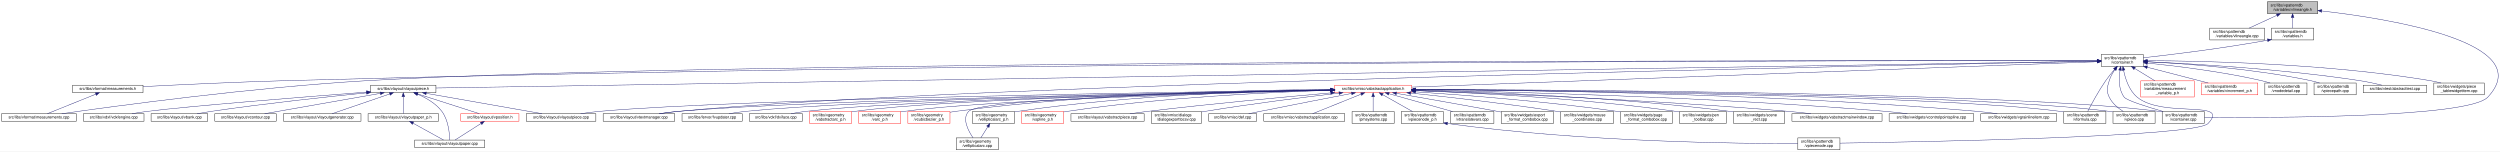
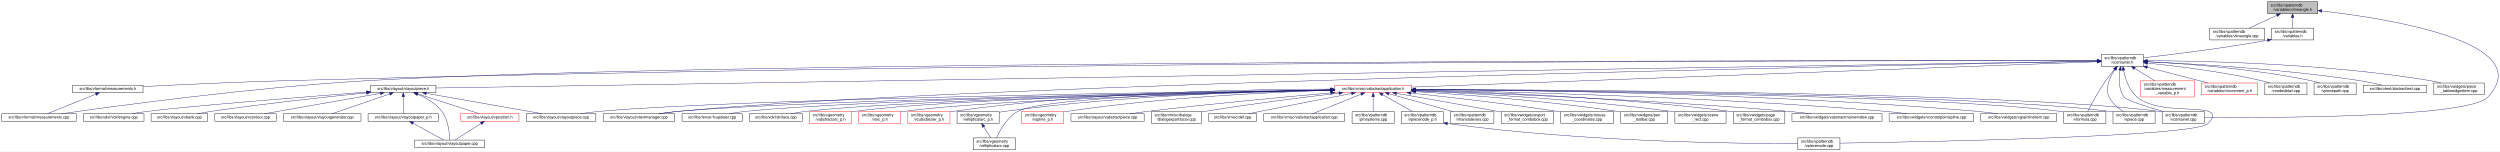
<svg xmlns="http://www.w3.org/2000/svg" xmlns:xlink="http://www.w3.org/1999/xlink" width="6354pt" height="385pt" viewBox="0.00 0.00 6354.14 385.00">
  <g id="graph0" class="graph" transform="scale(1 1) rotate(0) translate(4 381)">
    <polygon fill="white" stroke="transparent" points="-4,4 -4,-381 6350.14,-381 6350.14,4 -4,4" />
    <g id="node1" class="node">
      <g id="a_node1">
        <a xlink:title=" ">
          <polygon fill="#bfbfbf" stroke="black" points="5759,-346.5 5759,-376.5 5887,-376.5 5887,-346.5 5759,-346.5" />
          <text text-anchor="start" x="5767" y="-364.5" font-family="Helvetica,sans-Serif" font-size="10.00">src/libs/vpatterndb</text>
          <text text-anchor="middle" x="5823" y="-353.5" font-family="Helvetica,sans-Serif" font-size="10.00">/variables/vlineangle.h</text>
        </a>
      </g>
    </g>
    <g id="node2" class="node">
      <g id="a_node2">
        <a xlink:href="../../d6/d98/vlineangle_8cpp.html" target="_top" xlink:title=" ">
          <polygon fill="white" stroke="black" points="5612.5,-279.5 5612.5,-309.5 5751.5,-309.5 5751.5,-279.5 5612.5,-279.5" />
          <text text-anchor="start" x="5620.5" y="-297.5" font-family="Helvetica,sans-Serif" font-size="10.00">src/libs/vpatterndb</text>
          <text text-anchor="middle" x="5682" y="-286.5" font-family="Helvetica,sans-Serif" font-size="10.00">/variables/vlineangle.cpp</text>
        </a>
      </g>
    </g>
    <g id="edge1" class="edge">
      <path fill="none" stroke="midnightblue" d="M5783.15,-342.13C5760.75,-331.8 5733.22,-319.11 5712.54,-309.58" />
      <polygon fill="midnightblue" stroke="midnightblue" points="5781.86,-345.39 5792.41,-346.4 5784.79,-339.03 5781.86,-345.39" />
    </g>
    <g id="node3" class="node">
      <g id="a_node3">
        <a xlink:href="../../de/dca/variables_8h.html" target="_top" xlink:title=" ">
          <polygon fill="white" stroke="black" points="5769.5,-279.5 5769.5,-309.5 5876.5,-309.5 5876.5,-279.5 5769.5,-279.5" />
          <text text-anchor="start" x="5777.5" y="-297.5" font-family="Helvetica,sans-Serif" font-size="10.00">src/libs/vpatterndb</text>
          <text text-anchor="middle" x="5823" y="-286.5" font-family="Helvetica,sans-Serif" font-size="10.00">/variables.h</text>
        </a>
      </g>
    </g>
    <g id="edge2" class="edge">
      <path fill="none" stroke="midnightblue" d="M5823,-336.11C5823,-327.15 5823,-317.32 5823,-309.58" />
      <polygon fill="midnightblue" stroke="midnightblue" points="5819.5,-336.4 5823,-346.4 5826.5,-336.4 5819.5,-336.4" />
    </g>
    <g id="node32" class="node">
      <g id="a_node32">
        <a xlink:href="../../d6/d46/vcontainer_8cpp.html" target="_top" xlink:title=" ">
          <polygon fill="white" stroke="black" points="5491.5,-67.5 5491.5,-97.5 5598.5,-97.5 5598.5,-67.5 5491.5,-67.5" />
          <text text-anchor="start" x="5499.5" y="-85.5" font-family="Helvetica,sans-Serif" font-size="10.00">src/libs/vpatterndb</text>
          <text text-anchor="middle" x="5545" y="-74.5" font-family="Helvetica,sans-Serif" font-size="10.00">/vcontainer.cpp</text>
        </a>
      </g>
    </g>
    <g id="edge60" class="edge">
      <path fill="none" stroke="midnightblue" d="M5897.05,-353.18C6064.88,-333.97 6449.82,-273.63 6319,-134 6269.95,-81.64 5766.12,-81.46 5598.73,-82.87" />
      <polygon fill="midnightblue" stroke="midnightblue" points="5896.59,-349.71 5887.04,-354.31 5897.37,-356.67 5896.59,-349.71" />
    </g>
    <g id="node4" class="node">
      <g id="a_node4">
        <a xlink:href="../../d3/df7/vcontainer_8h.html" target="_top" xlink:title=" ">
          <polygon fill="white" stroke="black" points="5336.5,-212.5 5336.5,-242.5 5443.5,-242.5 5443.5,-212.5 5336.5,-212.5" />
          <text text-anchor="start" x="5344.5" y="-230.5" font-family="Helvetica,sans-Serif" font-size="10.00">src/libs/vpatterndb</text>
          <text text-anchor="middle" x="5390" y="-219.5" font-family="Helvetica,sans-Serif" font-size="10.00">/vcontainer.h</text>
        </a>
      </g>
    </g>
    <g id="edge3" class="edge">
      <path fill="none" stroke="midnightblue" d="M5759.39,-278.8C5641.6,-257.42 5514.11,-242.02 5443.7,-234.2" />
      <polygon fill="midnightblue" stroke="midnightblue" points="5758.83,-282.25 5769.3,-280.61 5760.09,-275.37 5758.83,-282.25" />
    </g>
    <g id="node5" class="node">
      <g id="a_node5">
        <a xlink:href="../../dc/db7/measurements_8h.html" target="_top" xlink:title=" ">
          <polygon fill="white" stroke="black" points="180.5,-145.5 180.5,-164.5 359.5,-164.5 359.5,-145.5 180.5,-145.5" />
          <text text-anchor="middle" x="270" y="-152.5" font-family="Helvetica,sans-Serif" font-size="10.00">src/libs/vformat/measurements.h</text>
        </a>
      </g>
    </g>
    <g id="edge4" class="edge">
      <path fill="none" stroke="midnightblue" d="M5326.16,-226.61C4915.6,-227.17 2604.58,-227.82 722,-176 596.17,-172.54 450.76,-165.57 359.59,-160.85" />
      <polygon fill="midnightblue" stroke="midnightblue" points="5326.35,-230.11 5336.35,-226.6 5326.34,-223.11 5326.35,-230.11" />
    </g>
    <g id="node6" class="node">
      <g id="a_node6">
        <a xlink:href="../../d9/de3/measurements_8cpp.html" target="_top" xlink:title=" ">
          <polygon fill="white" stroke="black" points="0,-73 0,-92 190,-92 190,-73 0,-73" />
          <text text-anchor="middle" x="95" y="-80" font-family="Helvetica,sans-Serif" font-size="10.00">src/libs/vformat/measurements.cpp</text>
        </a>
      </g>
    </g>
    <g id="edge6" class="edge">
      <path fill="none" stroke="midnightblue" d="M5326.35,-226.61C4850.27,-227.33 1839.47,-229.67 929,-176 636.33,-158.75 288.4,-111.45 152.96,-92.02" />
      <polygon fill="midnightblue" stroke="midnightblue" points="5326.48,-230.11 5336.47,-226.6 5326.47,-223.11 5326.48,-230.11" />
    </g>
    <g id="node7" class="node">
      <g id="a_node7">
        <a xlink:href="../../d6/de0/vlayoutpiece_8h.html" target="_top" xlink:title=" ">
          <polygon fill="white" stroke="black" points="938,-145.5 938,-164.5 1104,-164.5 1104,-145.5 938,-145.5" />
          <text text-anchor="middle" x="1021" y="-152.5" font-family="Helvetica,sans-Serif" font-size="10.00">src/libs/vlayout/vlayoutpiece.h</text>
        </a>
      </g>
    </g>
    <g id="edge7" class="edge">
      <path fill="none" stroke="midnightblue" d="M5326.25,-225.47C4835.34,-217.55 1660.47,-166.32 1104.14,-157.34" />
      <polygon fill="midnightblue" stroke="midnightblue" points="5326.28,-228.97 5336.34,-225.63 5326.39,-221.97 5326.28,-228.97" />
    </g>
    <g id="node16" class="node">
      <g id="a_node16">
        <a xlink:href="../../d8/d70/vtextmanager_8cpp.html" target="_top" xlink:title=" ">
          <polygon fill="white" stroke="black" points="1529,-73 1529,-92 1711,-92 1711,-73 1529,-73" />
          <text text-anchor="middle" x="1620" y="-80" font-family="Helvetica,sans-Serif" font-size="10.00">src/libs/vlayout/vtextmanager.cpp</text>
        </a>
      </g>
    </g>
    <g id="edge18" class="edge">
      <path fill="none" stroke="midnightblue" d="M5326,-225.32C4899.24,-217.3 2460.3,-168.91 1720,-98 1704.37,-96.5 1687.45,-94.28 1672.04,-92.02" />
      <polygon fill="midnightblue" stroke="midnightblue" points="5326.22,-228.83 5336.29,-225.51 5326.36,-221.83 5326.22,-228.83" />
    </g>
    <g id="node17" class="node">
      <g id="a_node17">
        <a xlink:href="../../d5/d74/vabstractapplication_8h.html" target="_top" xlink:title=" ">
          <polygon fill="white" stroke="red" points="3388.5,-145.5 3388.5,-164.5 3583.5,-164.5 3583.5,-145.5 3388.5,-145.5" />
          <text text-anchor="middle" x="3486" y="-152.5" font-family="Helvetica,sans-Serif" font-size="10.00">src/libs/vmisc/vabstractapplication.h</text>
        </a>
      </g>
    </g>
    <g id="edge19" class="edge">
      <path fill="none" stroke="midnightblue" d="M5325.93,-224.13C5045.27,-213.74 3923.25,-172.19 3583.79,-159.62" />
      <polygon fill="midnightblue" stroke="midnightblue" points="5326.21,-227.64 5336.34,-224.51 5326.47,-220.65 5326.21,-227.64" />
    </g>
    <g id="node31" class="node">
      <g id="a_node31">
        <a xlink:href="../../db/d11/vformula_8cpp.html" target="_top" xlink:title=" ">
          <polygon fill="white" stroke="black" points="5241.5,-67.5 5241.5,-97.5 5348.5,-97.5 5348.5,-67.5 5241.5,-67.5" />
          <text text-anchor="start" x="5249.5" y="-85.5" font-family="Helvetica,sans-Serif" font-size="10.00">src/libs/vpatterndb</text>
          <text text-anchor="middle" x="5295" y="-74.5" font-family="Helvetica,sans-Serif" font-size="10.00">/vformula.cpp</text>
        </a>
      </g>
    </g>
    <g id="edge52" class="edge">
      <path fill="none" stroke="midnightblue" d="M5370.44,-204.68C5363.06,-196.01 5354.8,-185.79 5348,-176 5329.63,-149.55 5311.75,-116.32 5302.18,-97.75" />
      <polygon fill="midnightblue" stroke="midnightblue" points="5367.98,-207.18 5377.18,-212.44 5373.27,-202.59 5367.98,-207.18" />
    </g>
    <g id="edge53" class="edge">
      <path fill="none" stroke="midnightblue" d="M5384.41,-202.29C5381.2,-182 5380.31,-153.32 5395,-134 5401.32,-125.69 5453.02,-109.44 5493.98,-97.62" />
      <polygon fill="midnightblue" stroke="midnightblue" points="5381.01,-203.13 5386.28,-212.32 5387.89,-201.84 5381.01,-203.13" />
    </g>
    <g id="node34" class="node">
      <g id="a_node34">
        <a xlink:href="../../d8/dba/vpiecenode_8cpp.html" target="_top" xlink:title=" ">
          <polygon fill="white" stroke="black" points="4565.5,-0.5 4565.5,-30.5 4672.5,-30.5 4672.5,-0.5 4565.5,-0.5" />
          <text text-anchor="start" x="4573.5" y="-18.5" font-family="Helvetica,sans-Serif" font-size="10.00">src/libs/vpatterndb</text>
          <text text-anchor="middle" x="4619" y="-7.5" font-family="Helvetica,sans-Serif" font-size="10.00">/vpiecenode.cpp</text>
        </a>
      </g>
    </g>
    <g id="edge55" class="edge">
      <path fill="none" stroke="midnightblue" d="M5393.39,-202.59C5397.7,-181.35 5407.25,-151.09 5428,-134 5493.88,-79.72 5666.8,-128.88 5608,-67 5575.56,-32.86 4874.05,-20.17 4672.63,-17.22" />
      <polygon fill="midnightblue" stroke="midnightblue" points="5389.94,-202.02 5391.63,-212.48 5396.83,-203.25 5389.94,-202.02" />
    </g>
    <g id="node35" class="node">
      <g id="a_node35">
        <a xlink:href="../../df/d7a/vpiece_8cpp.html" target="_top" xlink:title=" ">
          <polygon fill="white" stroke="black" points="5366.5,-67.5 5366.5,-97.5 5473.5,-97.5 5473.5,-67.5 5366.5,-67.5" />
          <text text-anchor="start" x="5374.5" y="-85.5" font-family="Helvetica,sans-Serif" font-size="10.00">src/libs/vpatterndb</text>
          <text text-anchor="middle" x="5420" y="-74.5" font-family="Helvetica,sans-Serif" font-size="10.00">/vpiece.cpp</text>
        </a>
      </g>
    </g>
    <g id="edge56" class="edge">
      <path fill="none" stroke="midnightblue" d="M5371.41,-204.14C5365.62,-195.83 5359.97,-185.98 5357,-176 5351.67,-158.11 5348.92,-150.83 5357,-134 5364.46,-118.46 5379.3,-106.19 5392.7,-97.64" />
      <polygon fill="midnightblue" stroke="midnightblue" points="5368.61,-206.25 5377.39,-212.19 5374.23,-202.07 5368.61,-206.25" />
    </g>
    <g id="node45" class="node">
      <g id="a_node45">
        <a xlink:href="../../d7/d8a/measurement__variable__p_8h.html" target="_top" xlink:title=" ">
          <polygon fill="white" stroke="red" points="5437,-134.5 5437,-175.5 5573,-175.5 5573,-134.5 5437,-134.5" />
          <text text-anchor="start" x="5445" y="-163.5" font-family="Helvetica,sans-Serif" font-size="10.00">src/libs/vpatterndb</text>
          <text text-anchor="start" x="5445" y="-152.5" font-family="Helvetica,sans-Serif" font-size="10.00">/variables/measurement</text>
          <text text-anchor="middle" x="5505" y="-141.5" font-family="Helvetica,sans-Serif" font-size="10.00">_variable_p.h</text>
        </a>
      </g>
    </g>
    <g id="edge50" class="edge">
      <path fill="none" stroke="midnightblue" d="M5421.92,-206.93C5437.82,-197.19 5456.98,-185.44 5472.9,-175.68" />
      <polygon fill="midnightblue" stroke="midnightblue" points="5419.69,-204.19 5413,-212.4 5423.35,-210.16 5419.69,-204.19" />
    </g>
    <g id="node46" class="node">
      <g id="a_node46">
        <a xlink:href="../../d1/de1/vincrement__p_8h.html" target="_top" xlink:title=" ">
          <polygon fill="white" stroke="red" points="5591.5,-140 5591.5,-170 5734.5,-170 5734.5,-140 5591.5,-140" />
          <text text-anchor="start" x="5599.5" y="-158" font-family="Helvetica,sans-Serif" font-size="10.00">src/libs/vpatterndb</text>
          <text text-anchor="middle" x="5663" y="-147" font-family="Helvetica,sans-Serif" font-size="10.00">/variables/vincrement_p.h</text>
        </a>
      </g>
    </g>
    <g id="edge51" class="edge">
      <path fill="none" stroke="midnightblue" d="M5453.38,-210.13C5500.4,-197.99 5563.84,-181.61 5608.58,-170.05" />
      <polygon fill="midnightblue" stroke="midnightblue" points="5452.42,-206.77 5443.61,-212.66 5454.17,-213.54 5452.42,-206.77" />
    </g>
    <g id="node47" class="node">
      <g id="a_node47">
        <a xlink:href="../../d6/d91/vnodedetail_8cpp.html" target="_top" xlink:title=" ">
          <polygon fill="white" stroke="black" points="5752.5,-140 5752.5,-170 5859.5,-170 5859.5,-140 5752.5,-140" />
          <text text-anchor="start" x="5760.5" y="-158" font-family="Helvetica,sans-Serif" font-size="10.00">src/libs/vpatterndb</text>
          <text text-anchor="middle" x="5806" y="-147" font-family="Helvetica,sans-Serif" font-size="10.00">/vnodedetail.cpp</text>
        </a>
      </g>
    </g>
    <g id="edge54" class="edge">
      <path fill="none" stroke="midnightblue" d="M5453.77,-220.71C5525.12,-213.46 5643.83,-199.12 5744,-176 5751.16,-174.35 5758.69,-172.24 5765.92,-170.03" />
      <polygon fill="midnightblue" stroke="midnightblue" points="5453.2,-217.25 5443.6,-221.72 5453.9,-224.21 5453.2,-217.25" />
    </g>
    <g id="node48" class="node">
      <g id="a_node48">
        <a xlink:href="../../da/de1/vpiecepath_8cpp.html" target="_top" xlink:title=" ">
          <polygon fill="white" stroke="black" points="5877.5,-140 5877.5,-170 5984.5,-170 5984.5,-140 5877.5,-140" />
          <text text-anchor="start" x="5885.5" y="-158" font-family="Helvetica,sans-Serif" font-size="10.00">src/libs/vpatterndb</text>
          <text text-anchor="middle" x="5931" y="-147" font-family="Helvetica,sans-Serif" font-size="10.00">/vpiecepath.cpp</text>
        </a>
      </g>
    </g>
    <g id="edge57" class="edge">
      <path fill="none" stroke="midnightblue" d="M5453.76,-223.97C5546.17,-219.37 5722.33,-207.04 5869,-176 5876.41,-174.43 5884.19,-172.31 5891.64,-170.04" />
      <polygon fill="midnightblue" stroke="midnightblue" points="5453.54,-220.48 5443.72,-224.46 5453.88,-227.47 5453.54,-220.48" />
    </g>
    <g id="node49" class="node">
      <g id="a_node49">
        <a xlink:href="../../d1/d3a/abstracttest_8cpp.html" target="_top" xlink:title=" ">
          <polygon fill="white" stroke="black" points="6002.5,-145.5 6002.5,-164.5 6163.5,-164.5 6163.5,-145.5 6002.5,-145.5" />
          <text text-anchor="middle" x="6083" y="-152.5" font-family="Helvetica,sans-Serif" font-size="10.00">src/libs/vtest/abstracttest.cpp</text>
        </a>
      </g>
    </g>
    <g id="edge58" class="edge">
      <path fill="none" stroke="midnightblue" d="M5453.93,-224.05C5564.53,-219.16 5798.53,-205.99 5994,-176 6012.63,-173.14 6033.17,-168.62 6049.82,-164.6" />
      <polygon fill="midnightblue" stroke="midnightblue" points="5453.46,-220.57 5443.62,-224.5 5453.76,-227.56 5453.46,-220.57" />
    </g>
    <g id="node50" class="node">
      <g id="a_node50">
        <a xlink:href="../../da/db4/piece__tablewidgetitem_8cpp.html" target="_top" xlink:title=" ">
          <polygon fill="white" stroke="black" points="6182,-140 6182,-170 6310,-170 6310,-140 6182,-140" />
          <text text-anchor="start" x="6190" y="-158" font-family="Helvetica,sans-Serif" font-size="10.00">src/libs/vwidgets/piece</text>
          <text text-anchor="middle" x="6246" y="-147" font-family="Helvetica,sans-Serif" font-size="10.00">_tablewidgetitem.cpp</text>
        </a>
      </g>
    </g>
    <g id="edge59" class="edge">
      <path fill="none" stroke="midnightblue" d="M5453.69,-226.75C5587.75,-226.33 5908.5,-220.29 6173,-176 6181.94,-174.5 6191.37,-172.36 6200.37,-170.03" />
      <polygon fill="midnightblue" stroke="midnightblue" points="5453.59,-223.25 5443.59,-226.77 5453.6,-230.25 5453.59,-223.25" />
    </g>
    <g id="edge5" class="edge">
      <path fill="none" stroke="midnightblue" d="M239.56,-141.74C204.25,-127.51 146.97,-104.44 116.18,-92.03" />
      <polygon fill="midnightblue" stroke="midnightblue" points="238.31,-145.01 248.89,-145.5 240.92,-138.51 238.31,-145.01" />
    </g>
    <g id="node8" class="node">
      <g id="a_node8">
        <a xlink:href="../../dd/d66/vdxfengine_8cpp.html" target="_top" xlink:title=" ">
          <polygon fill="white" stroke="black" points="208,-73 208,-92 362,-92 362,-73 208,-73" />
          <text text-anchor="middle" x="285" y="-80" font-family="Helvetica,sans-Serif" font-size="10.00">src/libs/vdxf/vdxfengine.cpp</text>
        </a>
      </g>
    </g>
    <g id="edge8" class="edge">
      <path fill="none" stroke="midnightblue" d="M927.58,-146.89C774.32,-135.07 476.03,-111.36 371,-98 358.08,-96.36 344.14,-94.18 331.32,-92.02" />
      <polygon fill="midnightblue" stroke="midnightblue" points="927.67,-150.41 937.91,-147.69 928.21,-143.43 927.67,-150.41" />
    </g>
    <g id="node9" class="node">
      <g id="a_node9">
        <a xlink:href="../../de/da8/vbank_8cpp.html" target="_top" xlink:title=" ">
          <polygon fill="white" stroke="black" points="380,-73 380,-92 524,-92 524,-73 380,-73" />
          <text text-anchor="middle" x="452" y="-80" font-family="Helvetica,sans-Serif" font-size="10.00">src/libs/vlayout/vbank.cpp</text>
        </a>
      </g>
    </g>
    <g id="edge9" class="edge">
      <path fill="none" stroke="midnightblue" d="M927.69,-145.05C829.31,-135.21 669.9,-118.09 533,-98 521.27,-96.28 508.63,-94.15 496.9,-92.06" />
      <polygon fill="midnightblue" stroke="midnightblue" points="927.6,-148.56 937.9,-146.07 928.3,-141.6 927.6,-148.56" />
    </g>
    <g id="node10" class="node">
      <g id="a_node10">
        <a xlink:href="../../df/d5d/vcontour_8cpp.html" target="_top" xlink:title=" ">
          <polygon fill="white" stroke="black" points="542,-73 542,-92 698,-92 698,-73 542,-73" />
          <text text-anchor="middle" x="620" y="-80" font-family="Helvetica,sans-Serif" font-size="10.00">src/libs/vlayout/vcontour.cpp</text>
        </a>
      </g>
    </g>
    <g id="edge10" class="edge">
      <path fill="none" stroke="midnightblue" d="M962.3,-143.68C882.81,-129.71 742.41,-105.02 668.54,-92.03" />
      <polygon fill="midnightblue" stroke="midnightblue" points="962.18,-147.21 972.63,-145.5 963.39,-140.32 962.18,-147.21" />
    </g>
    <g id="node11" class="node">
      <g id="a_node11">
        <a xlink:href="../../d3/d39/vlayoutgenerator_8cpp.html" target="_top" xlink:title=" ">
          <polygon fill="white" stroke="black" points="716.5,-73 716.5,-92 913.5,-92 913.5,-73 716.5,-73" />
          <text text-anchor="middle" x="815" y="-80" font-family="Helvetica,sans-Serif" font-size="10.00">src/libs/vlayout/vlayoutgenerator.cpp</text>
        </a>
      </g>
    </g>
    <g id="edge11" class="edge">
      <path fill="none" stroke="midnightblue" d="M986.49,-142.19C945.05,-128.01 876.57,-104.57 839.94,-92.03" />
      <polygon fill="midnightblue" stroke="midnightblue" points="985.56,-145.57 996.15,-145.5 987.82,-138.95 985.56,-145.57" />
    </g>
    <g id="node12" class="node">
      <g id="a_node12">
        <a xlink:href="../../d2/d2d/vlayoutpaper__p_8h.html" target="_top" xlink:title=" ">
          <polygon fill="white" stroke="black" points="931.5,-73 931.5,-92 1110.5,-92 1110.5,-73 931.5,-73" />
          <text text-anchor="middle" x="1021" y="-80" font-family="Helvetica,sans-Serif" font-size="10.00">src/libs/vlayout/vlayoutpaper_p.h</text>
        </a>
      </g>
    </g>
    <g id="edge12" class="edge">
      <path fill="none" stroke="midnightblue" d="M1021,-134.94C1021,-121.03 1021,-102.82 1021,-92.22" />
      <polygon fill="midnightblue" stroke="midnightblue" points="1017.5,-135.36 1021,-145.36 1024.5,-135.36 1017.5,-135.36" />
    </g>
    <g id="node13" class="node">
      <g id="a_node13">
        <a xlink:href="../../d1/dd1/vlayoutpaper_8cpp.html" target="_top" xlink:title=" ">
          <polygon fill="white" stroke="black" points="1050,-6 1050,-25 1228,-25 1228,-6 1050,-6" />
          <text text-anchor="middle" x="1139" y="-13" font-family="Helvetica,sans-Serif" font-size="10.00">src/libs/vlayout/vlayoutpaper.cpp</text>
        </a>
      </g>
    </g>
    <g id="edge14" class="edge">
      <path fill="none" stroke="midnightblue" d="M1057.25,-141.63C1078.26,-132.67 1103.55,-118.49 1119,-98 1135.84,-75.67 1138.67,-40.99 1139.03,-25.05" />
      <polygon fill="midnightblue" stroke="midnightblue" points="1055.91,-138.4 1047.94,-145.39 1058.53,-144.89 1055.91,-138.4" />
    </g>
    <g id="node14" class="node">
      <g id="a_node14">
        <a xlink:href="../../db/d5c/vposition_8h.html" target="_top" xlink:title=" ">
          <polygon fill="white" stroke="red" points="1167,-73 1167,-92 1315,-92 1315,-73 1167,-73" />
          <text text-anchor="middle" x="1241" y="-80" font-family="Helvetica,sans-Serif" font-size="10.00">src/libs/vlayout/vposition.h</text>
        </a>
      </g>
    </g>
    <g id="edge15" class="edge">
      <path fill="none" stroke="midnightblue" d="M1057.3,-142.37C1101.49,-128.21 1175.08,-104.62 1214.37,-92.03" />
      <polygon fill="midnightblue" stroke="midnightblue" points="1055.99,-139.11 1047.54,-145.5 1058.13,-145.78 1055.99,-139.11" />
    </g>
    <g id="node15" class="node">
      <g id="a_node15">
        <a xlink:href="../../dd/d70/vlayoutpiece_8cpp.html" target="_top" xlink:title=" ">
          <polygon fill="white" stroke="black" points="1333.5,-73 1333.5,-92 1510.5,-92 1510.5,-73 1333.5,-73" />
          <text text-anchor="middle" x="1422" y="-80" font-family="Helvetica,sans-Serif" font-size="10.00">src/libs/vlayout/vlayoutpiece.cpp</text>
        </a>
      </g>
    </g>
    <g id="edge17" class="edge">
      <path fill="none" stroke="midnightblue" d="M1079.7,-143.68C1159.19,-129.71 1299.59,-105.02 1373.46,-92.03" />
      <polygon fill="midnightblue" stroke="midnightblue" points="1078.61,-140.32 1069.37,-145.5 1079.82,-147.21 1078.61,-140.32" />
    </g>
    <g id="edge13" class="edge">
      <path fill="none" stroke="midnightblue" d="M1045.89,-67.79C1069.28,-54.9 1103.56,-36.02 1123.34,-25.13" />
      <polygon fill="midnightblue" stroke="midnightblue" points="1043.98,-64.84 1036.91,-72.73 1047.36,-70.97 1043.98,-64.84" />
    </g>
    <g id="edge16" class="edge">
      <path fill="none" stroke="midnightblue" d="M1218.67,-67.27C1198.48,-54.4 1169.41,-35.88 1152.54,-25.13" />
      <polygon fill="midnightblue" stroke="midnightblue" points="1216.93,-70.31 1227.24,-72.73 1220.69,-64.41 1216.93,-70.31" />
    </g>
    <g id="edge30" class="edge">
      <path fill="none" stroke="midnightblue" d="M3378.37,-152.62C3022.46,-147.77 1885.44,-130.13 1520,-98 1504.24,-96.61 1487.15,-94.35 1471.72,-92.02" />
      <polygon fill="midnightblue" stroke="midnightblue" points="3378.37,-156.12 3388.42,-152.75 3378.47,-149.12 3378.37,-156.12" />
    </g>
    <g id="edge31" class="edge">
      <path fill="none" stroke="midnightblue" d="M3378.42,-152.17C3047.03,-146.3 2044.65,-126.59 1720,-98 1704.01,-96.59 1686.68,-94.34 1671,-92.02" />
      <polygon fill="midnightblue" stroke="midnightblue" points="3378.44,-155.68 3388.5,-152.35 3378.56,-148.68 3378.44,-155.68" />
    </g>
    <g id="node18" class="node">
      <g id="a_node18">
        <a xlink:href="../../d4/d90/fvupdater_8cpp.html" target="_top" xlink:title=" ">
          <polygon fill="white" stroke="black" points="1729.5,-73 1729.5,-92 1882.5,-92 1882.5,-73 1729.5,-73" />
          <text text-anchor="middle" x="1806" y="-80" font-family="Helvetica,sans-Serif" font-size="10.00">src/libs/fervor/fvupdater.cpp</text>
        </a>
      </g>
    </g>
    <g id="edge20" class="edge">
      <path fill="none" stroke="midnightblue" d="M3378,-152.09C3068.22,-146.33 2180.41,-127.63 1891,-98 1877.3,-96.6 1862.47,-94.33 1849.09,-92" />
      <polygon fill="midnightblue" stroke="midnightblue" points="3378.27,-155.6 3388.33,-152.29 3378.4,-148.6 3378.27,-155.6" />
    </g>
    <g id="node19" class="node">
      <g id="a_node19">
        <a xlink:href="../../d9/dc8/dxiface_8cpp.html" target="_top" xlink:title=" ">
          <polygon fill="white" stroke="black" points="1900.5,-73 1900.5,-92 2035.5,-92 2035.5,-73 1900.5,-73" />
          <text text-anchor="middle" x="1968" y="-80" font-family="Helvetica,sans-Serif" font-size="10.00">src/libs/vdxf/dxiface.cpp</text>
        </a>
      </g>
    </g>
    <g id="edge21" class="edge">
      <path fill="none" stroke="midnightblue" d="M3378.31,-151.91C3089.52,-145.97 2302.3,-127.49 2044,-98 2031.72,-96.6 2018.45,-94.33 2006.49,-92" />
      <polygon fill="midnightblue" stroke="midnightblue" points="3378.3,-155.41 3388.37,-152.12 3378.45,-148.41 3378.3,-155.41" />
    </g>
    <g id="node20" class="node">
      <g id="a_node20">
        <a xlink:href="../../da/d75/vabstractarc__p_8h.html" target="_top" xlink:title=" ">
          <polygon fill="white" stroke="red" points="2053.5,-67.5 2053.5,-97.5 2160.5,-97.5 2160.5,-67.5 2053.5,-67.5" />
          <text text-anchor="start" x="2061.5" y="-85.5" font-family="Helvetica,sans-Serif" font-size="10.00">src/libs/vgeometry</text>
          <text text-anchor="middle" x="2107" y="-74.5" font-family="Helvetica,sans-Serif" font-size="10.00">/vabstractarc_p.h</text>
        </a>
      </g>
    </g>
    <g id="edge22" class="edge">
      <path fill="none" stroke="midnightblue" d="M3378.14,-152.02C3106.9,-146.61 2401.53,-129.85 2169,-98 2166.26,-97.62 2163.47,-97.18 2160.65,-96.7" />
      <polygon fill="midnightblue" stroke="midnightblue" points="3378.31,-155.52 3388.38,-152.22 3378.45,-148.52 3378.31,-155.52" />
    </g>
    <g id="node21" class="node">
      <g id="a_node21">
        <a xlink:href="../../dc/da3/varc__p_8h.html" target="_top" xlink:title=" ">
          <polygon fill="white" stroke="red" points="2178.5,-67.5 2178.5,-97.5 2285.5,-97.5 2285.5,-67.5 2178.5,-67.5" />
          <text text-anchor="start" x="2186.5" y="-85.5" font-family="Helvetica,sans-Serif" font-size="10.00">src/libs/vgeometry</text>
          <text text-anchor="middle" x="2232" y="-74.5" font-family="Helvetica,sans-Serif" font-size="10.00">/varc_p.h</text>
        </a>
      </g>
    </g>
    <g id="edge23" class="edge">
      <path fill="none" stroke="midnightblue" d="M3378.13,-151.46C3125.57,-145.1 2501.57,-126.9 2294,-98 2291.26,-97.62 2288.47,-97.17 2285.66,-96.68" />
      <polygon fill="midnightblue" stroke="midnightblue" points="3378.33,-154.96 3388.42,-151.72 3378.51,-147.97 3378.33,-154.96" />
    </g>
    <g id="node22" class="node">
      <g id="a_node22">
        <a xlink:href="../../d5/d8e/vcubicbezier__p_8h.html" target="_top" xlink:title=" ">
          <polygon fill="white" stroke="red" points="2303.5,-67.5 2303.5,-97.5 2410.5,-97.5 2410.5,-67.5 2303.5,-67.5" />
          <text text-anchor="start" x="2311.5" y="-85.5" font-family="Helvetica,sans-Serif" font-size="10.00">src/libs/vgeometry</text>
          <text text-anchor="middle" x="2357" y="-74.5" font-family="Helvetica,sans-Serif" font-size="10.00">/vcubicbezier_p.h</text>
        </a>
      </g>
    </g>
    <g id="edge24" class="edge">
-       <path fill="none" stroke="midnightblue" d="M3378.14,-153.9C3185.8,-152.47 2771.28,-143.77 2425,-98 2420.33,-97.38 2415.51,-96.62 2410.69,-95.76" />
-       <polygon fill="midnightblue" stroke="midnightblue" points="3378.23,-157.4 3388.25,-153.97 3378.28,-150.4 3378.23,-157.4" />
+       <path fill="none" stroke="midnightblue" d="M3378.19,-154.63C3184.94,-154.37 2767.22,-147.46 2419,-98 2416.26,-97.61 2413.47,-97.16 2410.66,-96.66" />
+       <polygon fill="midnightblue" stroke="midnightblue" points="3378.34,-158.13 3388.35,-154.64 3378.35,-151.13 3378.34,-158.13" />
    </g>
    <g id="node23" class="node">
      <g id="a_node23">
-         <a xlink:href="../../d6/dfb/vellipticalarc_8cpp.html" target="_top" xlink:title=" ">
-           <polygon fill="white" stroke="black" points="2426.5,-0.5 2426.5,-30.5 2533.5,-30.5 2533.5,-0.5 2426.5,-0.5" />
-           <text text-anchor="start" x="2434.5" y="-18.5" font-family="Helvetica,sans-Serif" font-size="10.00">src/libs/vgeometry</text>
-           <text text-anchor="middle" x="2480" y="-7.5" font-family="Helvetica,sans-Serif" font-size="10.00">/vellipticalarc.cpp</text>
+         <a xlink:href="../../df/dde/vellipticalarc__p_8h.html" target="_top" xlink:title=" ">
+           <polygon fill="white" stroke="black" points="2428.5,-67.5 2428.5,-97.5 2535.5,-97.5 2535.5,-67.5 2428.5,-67.5" />
+           <text text-anchor="start" x="2436.5" y="-85.5" font-family="Helvetica,sans-Serif" font-size="10.00">src/libs/vgeometry</text>
+           <text text-anchor="middle" x="2482" y="-74.5" font-family="Helvetica,sans-Serif" font-size="10.00">/vellipticalarc_p.h</text>
        </a>
      </g>
    </g>
    <g id="edge25" class="edge">
-       <path fill="none" stroke="midnightblue" d="M3378.09,-152.07C3120.61,-146.93 2489.27,-131.02 2458,-98 2440.47,-79.48 2456.93,-48.49 2469.28,-30.53" />
-       <polygon fill="midnightblue" stroke="midnightblue" points="3378.14,-155.57 3388.21,-152.27 3378.28,-148.57 3378.14,-155.57" />
+       <path fill="none" stroke="midnightblue" d="M3377.95,-152.8C3203.17,-149.68 2847.93,-138.44 2550,-98 2545.34,-97.37 2540.51,-96.59 2535.69,-95.73" />
+       <polygon fill="midnightblue" stroke="midnightblue" points="3378.12,-156.3 3388.18,-152.98 3378.24,-149.3 3378.12,-156.3" />
    </g>
    <g id="node24" class="node">
      <g id="a_node24">
-         <a xlink:href="../../df/dde/vellipticalarc__p_8h.html" target="_top" xlink:title=" ">
-           <polygon fill="white" stroke="black" points="2467.5,-67.5 2467.5,-97.5 2574.5,-97.5 2574.5,-67.5 2467.5,-67.5" />
-           <text text-anchor="start" x="2475.5" y="-85.5" font-family="Helvetica,sans-Serif" font-size="10.00">src/libs/vgeometry</text>
-           <text text-anchor="middle" x="2521" y="-74.5" font-family="Helvetica,sans-Serif" font-size="10.00">/vellipticalarc_p.h</text>
-         </a>
-       </g>
-     </g>
-     <g id="edge26" class="edge">
-       <path fill="none" stroke="midnightblue" d="M3378.03,-153.14C3208.03,-150.48 2867.98,-139.86 2583,-98 2580.27,-97.6 2577.47,-97.14 2574.66,-96.63" />
-       <polygon fill="midnightblue" stroke="midnightblue" points="3378.18,-156.65 3388.23,-153.3 3378.28,-149.65 3378.18,-156.65" />
+         <a xlink:href="../../d6/dfb/vellipticalarc_8cpp.html" target="_top" xlink:title=" ">
+           <polygon fill="white" stroke="black" points="2469.5,-0.5 2469.5,-30.5 2576.5,-30.5 2576.5,-0.5 2469.5,-0.5" />
+           <text text-anchor="start" x="2477.5" y="-18.5" font-family="Helvetica,sans-Serif" font-size="10.00">src/libs/vgeometry</text>
+           <text text-anchor="middle" x="2523" y="-7.5" font-family="Helvetica,sans-Serif" font-size="10.00">/vellipticalarc.cpp</text>
+         </a>
+       </g>
+     </g>
+     <g id="edge27" class="edge">
+       <path fill="none" stroke="midnightblue" d="M3378.32,-152.41C3153.9,-148.36 2651.25,-135.2 2583,-98 2555.69,-83.12 2537.46,-49.85 2528.81,-30.74" />
+       <polygon fill="midnightblue" stroke="midnightblue" points="3378.4,-155.91 3388.46,-152.59 3378.53,-148.91 3378.4,-155.91" />
    </g>
    <g id="node25" class="node">
      <g id="a_node25">
        <a xlink:href="../../d1/d76/vspline__p_8h.html" target="_top" xlink:title=" ">
          <polygon fill="white" stroke="red" points="2592.5,-67.5 2592.5,-97.5 2699.5,-97.5 2699.5,-67.5 2592.5,-67.5" />
          <text text-anchor="start" x="2600.5" y="-85.5" font-family="Helvetica,sans-Serif" font-size="10.00">src/libs/vgeometry</text>
          <text text-anchor="middle" x="2646" y="-74.5" font-family="Helvetica,sans-Serif" font-size="10.00">/vspline_p.h</text>
        </a>
      </g>
    </g>
    <g id="edge28" class="edge">
      <path fill="none" stroke="midnightblue" d="M3378.09,-151.47C3227.5,-146.76 2946.13,-133.62 2709,-98 2705.89,-97.53 2702.71,-97 2699.51,-96.41" />
      <polygon fill="midnightblue" stroke="midnightblue" points="3378.15,-154.98 3388.26,-151.79 3378.37,-147.98 3378.15,-154.98" />
    </g>
    <g id="node26" class="node">
      <g id="a_node26">
        <a xlink:href="../../d9/d15/vabstractpiece_8cpp.html" target="_top" xlink:title=" ">
          <polygon fill="white" stroke="black" points="2718,-73 2718,-92 2904,-92 2904,-73 2718,-73" />
          <text text-anchor="middle" x="2811" y="-80" font-family="Helvetica,sans-Serif" font-size="10.00">src/libs/vlayout/vabstractpiece.cpp</text>
        </a>
      </g>
    </g>
    <g id="edge29" class="edge">
      <path fill="none" stroke="midnightblue" d="M3378.04,-144.87C3262.73,-134.78 3074.72,-117.39 2913,-98 2898.35,-96.24 2882.55,-94.11 2867.86,-92.03" />
      <polygon fill="midnightblue" stroke="midnightblue" points="3378.01,-148.38 3388.27,-145.76 3378.62,-141.41 3378.01,-148.38" />
    </g>
    <g id="node27" class="node">
      <g id="a_node27">
        <a xlink:href="../../db/d65/dialogexporttocsv_8cpp.html" target="_top" xlink:title=" ">
          <polygon fill="white" stroke="black" points="2922.5,-67.5 2922.5,-97.5 3049.5,-97.5 3049.5,-67.5 2922.5,-67.5" />
          <text text-anchor="start" x="2930.5" y="-85.5" font-family="Helvetica,sans-Serif" font-size="10.00">src/libs/vmisc/dialogs</text>
          <text text-anchor="middle" x="2986" y="-74.5" font-family="Helvetica,sans-Serif" font-size="10.00">/dialogexporttocsv.cpp</text>
        </a>
      </g>
    </g>
    <g id="edge32" class="edge">
      <path fill="none" stroke="midnightblue" d="M3399.39,-144.33C3312.95,-134.29 3176.44,-117.34 3059,-98 3055.94,-97.5 3052.81,-96.96 3049.66,-96.4" />
      <polygon fill="midnightblue" stroke="midnightblue" points="3399.08,-147.82 3409.41,-145.49 3399.88,-140.87 3399.08,-147.82" />
    </g>
    <g id="node28" class="node">
      <g id="a_node28">
        <a xlink:href="../../d6/d0b/def_8cpp.html" target="_top" xlink:title=" ">
          <polygon fill="white" stroke="black" points="3068,-73 3068,-92 3190,-92 3190,-73 3068,-73" />
          <text text-anchor="middle" x="3129" y="-80" font-family="Helvetica,sans-Serif" font-size="10.00">src/libs/vmisc/def.cpp</text>
        </a>
      </g>
    </g>
    <g id="edge33" class="edge">
      <path fill="none" stroke="midnightblue" d="M3431.22,-143.51C3373.44,-132.39 3279.75,-114.24 3199,-98 3189.51,-96.09 3179.3,-94 3169.7,-92.01" />
      <polygon fill="midnightblue" stroke="midnightblue" points="3430.75,-146.98 3441.23,-145.43 3432.07,-140.11 3430.75,-146.98" />
    </g>
    <g id="node29" class="node">
      <g id="a_node29">
        <a xlink:href="../../d0/df6/vabstractapplication_8cpp.html" target="_top" xlink:title=" ">
          <polygon fill="white" stroke="black" points="3208,-73 3208,-92 3414,-92 3414,-73 3208,-73" />
          <text text-anchor="middle" x="3311" y="-80" font-family="Helvetica,sans-Serif" font-size="10.00">src/libs/vmisc/vabstractapplication.cpp</text>
        </a>
      </g>
    </g>
    <g id="edge34" class="edge">
      <path fill="none" stroke="midnightblue" d="M3455.56,-141.74C3420.25,-127.51 3362.97,-104.44 3332.18,-92.03" />
      <polygon fill="midnightblue" stroke="midnightblue" points="3454.31,-145.01 3464.89,-145.5 3456.92,-138.51 3454.31,-145.01" />
    </g>
    <g id="node30" class="node">
      <g id="a_node30">
        <a xlink:href="../../d4/d4f/pmsystems_8cpp.html" target="_top" xlink:title=" ">
          <polygon fill="white" stroke="black" points="3432.5,-67.5 3432.5,-97.5 3539.5,-97.5 3539.5,-67.5 3432.5,-67.5" />
          <text text-anchor="start" x="3440.5" y="-85.5" font-family="Helvetica,sans-Serif" font-size="10.00">src/libs/vpatterndb</text>
          <text text-anchor="middle" x="3486" y="-74.5" font-family="Helvetica,sans-Serif" font-size="10.00">/pmsystems.cpp</text>
        </a>
      </g>
    </g>
    <g id="edge35" class="edge">
      <path fill="none" stroke="midnightblue" d="M3486,-135.24C3486,-123.41 3486,-108.38 3486,-97.58" />
      <polygon fill="midnightblue" stroke="midnightblue" points="3482.5,-135.36 3486,-145.36 3489.5,-135.36 3482.5,-135.36" />
    </g>
    <g id="edge36" class="edge">
      <path fill="none" stroke="midnightblue" d="M3593.64,-153.28C3922.8,-150.66 4912.84,-139.45 5232,-98 5235.01,-97.61 5238.08,-97.14 5241.17,-96.61" />
      <polygon fill="midnightblue" stroke="midnightblue" points="3593.6,-149.78 3583.62,-153.36 3593.65,-156.78 3593.6,-149.78" />
    </g>
    <g id="edge37" class="edge">
      <path fill="none" stroke="midnightblue" d="M3593.9,-153.84C3954.05,-152.86 5112.93,-145.96 5483,-98 5485.74,-97.64 5488.54,-97.22 5491.35,-96.74" />
      <polygon fill="midnightblue" stroke="midnightblue" points="3593.72,-150.34 3583.73,-153.87 3593.74,-157.34 3593.72,-150.34" />
    </g>
    <g id="node33" class="node">
      <g id="a_node33">
        <a xlink:href="../../df/dba/vpiecenode__p_8h.html" target="_top" xlink:title=" ">
          <polygon fill="white" stroke="black" points="3557.5,-67.5 3557.5,-97.5 3664.5,-97.5 3664.5,-67.5 3557.5,-67.5" />
          <text text-anchor="start" x="3565.5" y="-85.5" font-family="Helvetica,sans-Serif" font-size="10.00">src/libs/vpatterndb</text>
          <text text-anchor="middle" x="3611" y="-74.5" font-family="Helvetica,sans-Serif" font-size="10.00">/vpiecenode_p.h</text>
        </a>
      </g>
    </g>
    <g id="edge38" class="edge">
      <path fill="none" stroke="midnightblue" d="M3510.29,-140.3C3532.11,-127.99 3564.02,-110 3586.04,-97.58" />
      <polygon fill="midnightblue" stroke="midnightblue" points="3508.32,-137.39 3501.33,-145.36 3511.76,-143.49 3508.32,-137.39" />
    </g>
    <g id="edge40" class="edge">
      <path fill="none" stroke="midnightblue" d="M3593.79,-153.55C3938.65,-151.69 5012.49,-142.36 5357,-98 5360.01,-97.61 5363.08,-97.15 5366.17,-96.62" />
      <polygon fill="midnightblue" stroke="midnightblue" points="3593.54,-150.05 3583.56,-153.61 3593.57,-157.05 3593.54,-150.05" />
    </g>
    <g id="node36" class="node">
      <g id="a_node36">
        <a xlink:href="../../de/d3e/vtranslatevars_8cpp.html" target="_top" xlink:title=" ">
          <polygon fill="white" stroke="black" points="3683,-67.5 3683,-97.5 3793,-97.5 3793,-67.5 3683,-67.5" />
          <text text-anchor="start" x="3691" y="-85.5" font-family="Helvetica,sans-Serif" font-size="10.00">src/libs/vpatterndb</text>
          <text text-anchor="middle" x="3738" y="-74.5" font-family="Helvetica,sans-Serif" font-size="10.00">/vtranslatevars.cpp</text>
        </a>
      </g>
    </g>
    <g id="edge41" class="edge">
      <path fill="none" stroke="midnightblue" d="M3526.15,-142.77C3570.05,-130.49 3640.46,-110.79 3687.94,-97.51" />
      <polygon fill="midnightblue" stroke="midnightblue" points="3525.08,-139.43 3516.4,-145.5 3526.97,-146.17 3525.08,-139.43" />
    </g>
    <g id="node37" class="node">
      <g id="a_node37">
        <a xlink:href="../../df/d40/export__format__combobox_8cpp.html" target="_top" xlink:title=" ">
          <polygon fill="white" stroke="black" points="3811.5,-67.5 3811.5,-97.5 3944.5,-97.5 3944.5,-67.5 3811.5,-67.5" />
          <text text-anchor="start" x="3819.5" y="-85.5" font-family="Helvetica,sans-Serif" font-size="10.00">src/libs/vwidgets/export</text>
          <text text-anchor="middle" x="3878" y="-74.5" font-family="Helvetica,sans-Serif" font-size="10.00">_format_combobox.cpp</text>
        </a>
      </g>
    </g>
    <g id="edge42" class="edge">
      <path fill="none" stroke="midnightblue" d="M3545.53,-143.69C3609.08,-132.63 3712.72,-114.43 3802,-98 3805.04,-97.44 3808.14,-96.87 3811.28,-96.28" />
      <polygon fill="midnightblue" stroke="midnightblue" points="3544.55,-140.31 3535.3,-145.47 3545.75,-147.2 3544.55,-140.31" />
    </g>
    <g id="node38" class="node">
      <g id="a_node38">
        <a xlink:href="../../d3/d4f/mouse__coordinates_8cpp.html" target="_top" xlink:title=" ">
          <polygon fill="white" stroke="black" points="3963,-67.5 3963,-97.5 4097,-97.5 4097,-67.5 3963,-67.5" />
          <text text-anchor="start" x="3971" y="-85.5" font-family="Helvetica,sans-Serif" font-size="10.00">src/libs/vwidgets/mouse</text>
          <text text-anchor="middle" x="4030" y="-74.5" font-family="Helvetica,sans-Serif" font-size="10.00">_coordinates.cpp</text>
        </a>
      </g>
    </g>
    <g id="edge43" class="edge">
      <path fill="none" stroke="midnightblue" d="M3581.57,-144.43C3676.14,-134.51 3824.91,-117.72 3953,-98 3956.23,-97.5 3959.53,-96.97 3962.85,-96.42" />
      <polygon fill="midnightblue" stroke="midnightblue" points="3581.03,-140.96 3571.45,-145.48 3581.76,-147.93 3581.03,-140.96" />
    </g>
    <g id="node39" class="node">
      <g id="a_node39">
-         <a xlink:href="../../d2/d28/page__format__combobox_8cpp.html" target="_top" xlink:title=" ">
-           <polygon fill="white" stroke="black" points="4115.5,-67.5 4115.5,-97.5 4246.5,-97.5 4246.5,-67.5 4115.5,-67.5" />
-           <text text-anchor="start" x="4123.5" y="-85.5" font-family="Helvetica,sans-Serif" font-size="10.00">src/libs/vwidgets/page</text>
-           <text text-anchor="middle" x="4181" y="-74.5" font-family="Helvetica,sans-Serif" font-size="10.00">_format_combobox.cpp</text>
+         <a xlink:href="../../d7/d1b/pen__toolbar_8cpp.html" target="_top" xlink:title=" ">
+           <polygon fill="white" stroke="black" points="4115.5,-67.5 4115.5,-97.5 4234.5,-97.5 4234.5,-67.5 4115.5,-67.5" />
+           <text text-anchor="start" x="4123.5" y="-85.5" font-family="Helvetica,sans-Serif" font-size="10.00">src/libs/vwidgets/pen</text>
+           <text text-anchor="middle" x="4175" y="-74.5" font-family="Helvetica,sans-Serif" font-size="10.00">_toolbar.cpp</text>
        </a>
      </g>
    </g>
    <g id="edge44" class="edge">
-       <path fill="none" stroke="midnightblue" d="M3593.79,-147.58C3717.76,-139.42 3927.23,-123.29 4106,-98 4109.02,-97.57 4112.1,-97.11 4115.21,-96.61" />
-       <polygon fill="midnightblue" stroke="midnightblue" points="3593.29,-144.1 3583.54,-148.24 3593.74,-151.09 3593.29,-144.1" />
+       <path fill="none" stroke="midnightblue" d="M3593.86,-148.1C3717.91,-140.42 3927.44,-124.73 4106,-98 4109.03,-97.55 4112.12,-97.04 4115.24,-96.51" />
+       <polygon fill="midnightblue" stroke="midnightblue" points="3593.37,-144.62 3583.61,-148.73 3593.8,-151.61 3593.37,-144.62" />
    </g>
    <g id="node40" class="node">
      <g id="a_node40">
-         <a xlink:href="../../d7/d1b/pen__toolbar_8cpp.html" target="_top" xlink:title=" ">
-           <polygon fill="white" stroke="black" points="4264.5,-67.5 4264.5,-97.5 4383.5,-97.5 4383.5,-67.5 4264.5,-67.5" />
-           <text text-anchor="start" x="4272.5" y="-85.5" font-family="Helvetica,sans-Serif" font-size="10.00">src/libs/vwidgets/pen</text>
-           <text text-anchor="middle" x="4324" y="-74.5" font-family="Helvetica,sans-Serif" font-size="10.00">_toolbar.cpp</text>
+         <a xlink:href="../../d8/d76/scene__rect_8cpp.html" target="_top" xlink:title=" ">
+           <polygon fill="white" stroke="black" points="4253,-67.5 4253,-97.5 4383,-97.5 4383,-67.5 4253,-67.5" />
+           <text text-anchor="start" x="4261" y="-85.5" font-family="Helvetica,sans-Serif" font-size="10.00">src/libs/vwidgets/scene</text>
+           <text text-anchor="middle" x="4318" y="-74.5" font-family="Helvetica,sans-Serif" font-size="10.00">_rect.cpp</text>
        </a>
      </g>
    </g>
    <g id="edge45" class="edge">
-       <path fill="none" stroke="midnightblue" d="M3593.64,-150.73C3742.79,-145.15 4020.47,-131.03 4255,-98 4258.03,-97.57 4261.13,-97.09 4264.25,-96.57" />
-       <polygon fill="midnightblue" stroke="midnightblue" points="3593.42,-147.23 3583.56,-151.1 3593.68,-154.23 3593.42,-147.23" />
+       <path fill="none" stroke="midnightblue" d="M3594.15,-149.99C3741.43,-143.61 4013.06,-128.63 4243,-98 4246.16,-97.58 4249.38,-97.11 4252.63,-96.61" />
+       <polygon fill="midnightblue" stroke="midnightblue" points="3593.61,-146.51 3583.77,-150.43 3593.91,-153.5 3593.61,-146.51" />
    </g>
    <g id="node41" class="node">
      <g id="a_node41">
-         <a xlink:href="../../d8/d76/scene__rect_8cpp.html" target="_top" xlink:title=" ">
-           <polygon fill="white" stroke="black" points="4402,-67.5 4402,-97.5 4532,-97.5 4532,-67.5 4402,-67.5" />
-           <text text-anchor="start" x="4410" y="-85.5" font-family="Helvetica,sans-Serif" font-size="10.00">src/libs/vwidgets/scene</text>
-           <text text-anchor="middle" x="4467" y="-74.5" font-family="Helvetica,sans-Serif" font-size="10.00">_rect.cpp</text>
+         <a xlink:href="../../d2/d28/page__format__combobox_8cpp.html" target="_top" xlink:title=" ">
+           <polygon fill="white" stroke="black" points="4401.5,-67.5 4401.5,-97.5 4532.5,-97.5 4532.5,-67.5 4401.5,-67.5" />
+           <text text-anchor="start" x="4409.5" y="-85.5" font-family="Helvetica,sans-Serif" font-size="10.00">src/libs/vwidgets/page</text>
+           <text text-anchor="middle" x="4467" y="-74.5" font-family="Helvetica,sans-Serif" font-size="10.00">_format_combobox.cpp</text>
        </a>
      </g>
    </g>
    <g id="edge46" class="edge">
-       <path fill="none" stroke="midnightblue" d="M3593.81,-151.84C3764.01,-147.41 4105.12,-134.44 4392,-98 4395.16,-97.6 4398.38,-97.15 4401.63,-96.65" />
+       <path fill="none" stroke="midnightblue" d="M3593.81,-151.84C3764.01,-147.41 4105.12,-134.44 4392,-98 4395.03,-97.62 4398.11,-97.18 4401.23,-96.71" />
      <polygon fill="midnightblue" stroke="midnightblue" points="3593.5,-148.34 3583.59,-152.1 3593.68,-155.34 3593.5,-148.34" />
    </g>
    <g id="node42" class="node">
      <g id="a_node42">
        <a xlink:href="../../dd/df6/vabstractmainwindow_8cpp.html" target="_top" xlink:title=" ">
          <polygon fill="white" stroke="black" points="4550.5,-73 4550.5,-92 4779.5,-92 4779.5,-73 4550.5,-73" />
          <text text-anchor="middle" x="4665" y="-80" font-family="Helvetica,sans-Serif" font-size="10.00">src/libs/vwidgets/vabstractmainwindow.cpp</text>
        </a>
      </g>
    </g>
    <g id="edge47" class="edge">
      <path fill="none" stroke="midnightblue" d="M3593.63,-150.54C3784.65,-143.9 4195.37,-127.35 4541,-98 4559.79,-96.4 4580.13,-94.22 4598.8,-92.03" />
      <polygon fill="midnightblue" stroke="midnightblue" points="3593.47,-147.04 3583.59,-150.89 3593.71,-154.04 3593.47,-147.04" />
    </g>
    <g id="node43" class="node">
      <g id="a_node43">
        <a xlink:href="../../de/d45/vcontrolpointspline_8cpp.html" target="_top" xlink:title=" ">
          <polygon fill="white" stroke="black" points="4797.5,-73 4797.5,-92 5012.5,-92 5012.5,-73 4797.5,-73" />
          <text text-anchor="middle" x="4905" y="-80" font-family="Helvetica,sans-Serif" font-size="10.00">src/libs/vwidgets/vcontrolpointspline.cpp</text>
        </a>
      </g>
    </g>
    <g id="edge48" class="edge">
      <path fill="none" stroke="midnightblue" d="M3593.83,-152.29C3817.04,-148.1 4345.83,-134.85 4788,-98 4806.15,-96.49 4825.83,-94.27 4843.77,-92.03" />
      <polygon fill="midnightblue" stroke="midnightblue" points="3593.69,-148.79 3583.76,-152.48 3593.82,-155.79 3593.69,-148.79" />
    </g>
    <g id="node44" class="node">
      <g id="a_node44">
        <a xlink:href="../../d1/d90/vgrainlineitem_8cpp.html" target="_top" xlink:title=" ">
          <polygon fill="white" stroke="black" points="5030.5,-73 5030.5,-92 5223.5,-92 5223.5,-73 5030.5,-73" />
          <text text-anchor="middle" x="5127" y="-80" font-family="Helvetica,sans-Serif" font-size="10.00">src/libs/vwidgets/vgrainlineitem.cpp</text>
        </a>
      </g>
    </g>
    <g id="edge49" class="edge">
      <path fill="none" stroke="midnightblue" d="M3593.84,-153.75C3844.7,-152.36 4486.75,-144.17 5021,-98 5037.75,-96.55 5055.9,-94.32 5072.37,-92.03" />
      <polygon fill="midnightblue" stroke="midnightblue" points="3593.61,-150.25 3583.63,-153.8 3593.65,-157.25 3593.61,-150.25" />
    </g>
-     <g id="edge27" class="edge">
-       <path fill="none" stroke="midnightblue" d="M2506.72,-58.87C2500.79,-49.46 2494.09,-38.83 2488.88,-30.58" />
-       <polygon fill="midnightblue" stroke="midnightblue" points="2503.81,-60.81 2512.1,-67.4 2509.73,-57.07 2503.81,-60.81" />
+     <g id="edge26" class="edge">
+       <path fill="none" stroke="midnightblue" d="M2496.28,-58.87C2502.21,-49.46 2508.91,-38.83 2514.12,-30.58" />
+       <polygon fill="midnightblue" stroke="midnightblue" points="2493.27,-57.07 2490.9,-67.4 2499.19,-60.81 2493.27,-57.07" />
    </g>
    <g id="edge39" class="edge">
      <path fill="none" stroke="midnightblue" d="M3674.99,-67.05C4018.76,-19.54 4422.2,-15.84 4565.4,-16.13" />
      <polygon fill="midnightblue" stroke="midnightblue" points="3674.26,-63.61 3664.84,-68.46 3675.23,-70.55 3674.26,-63.61" />
    </g>
  </g>
</svg>
